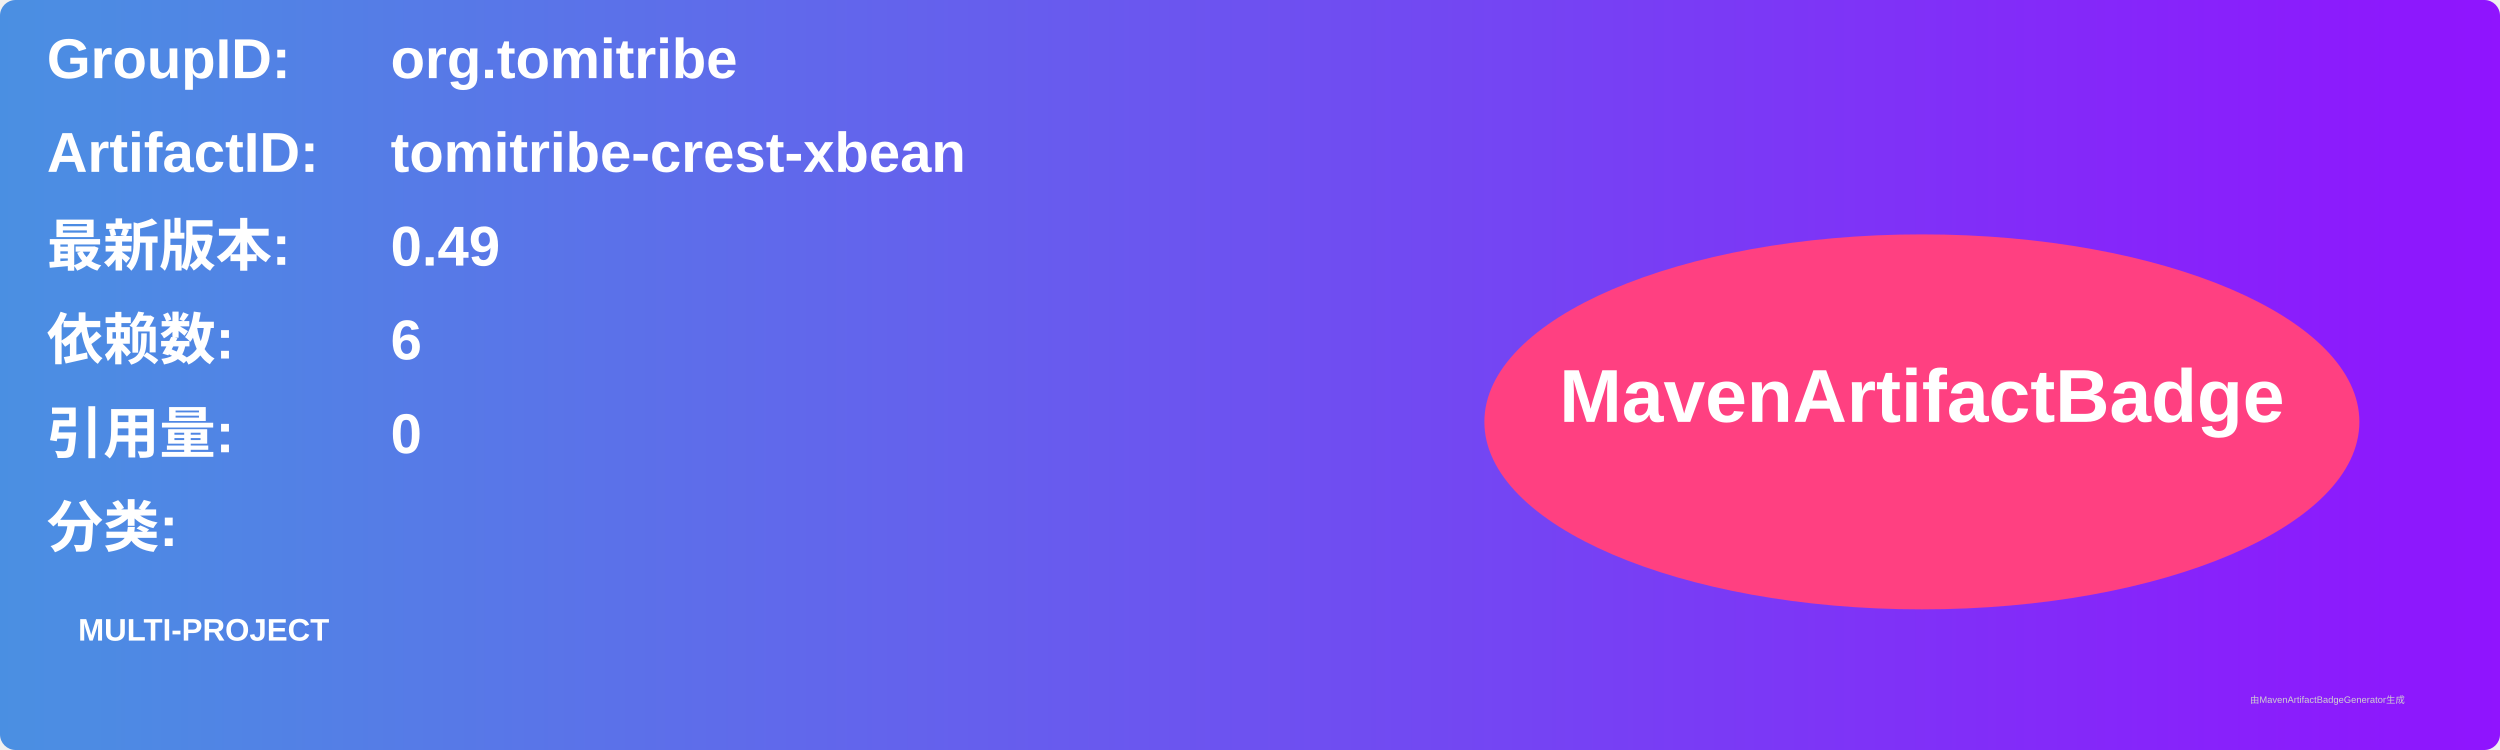
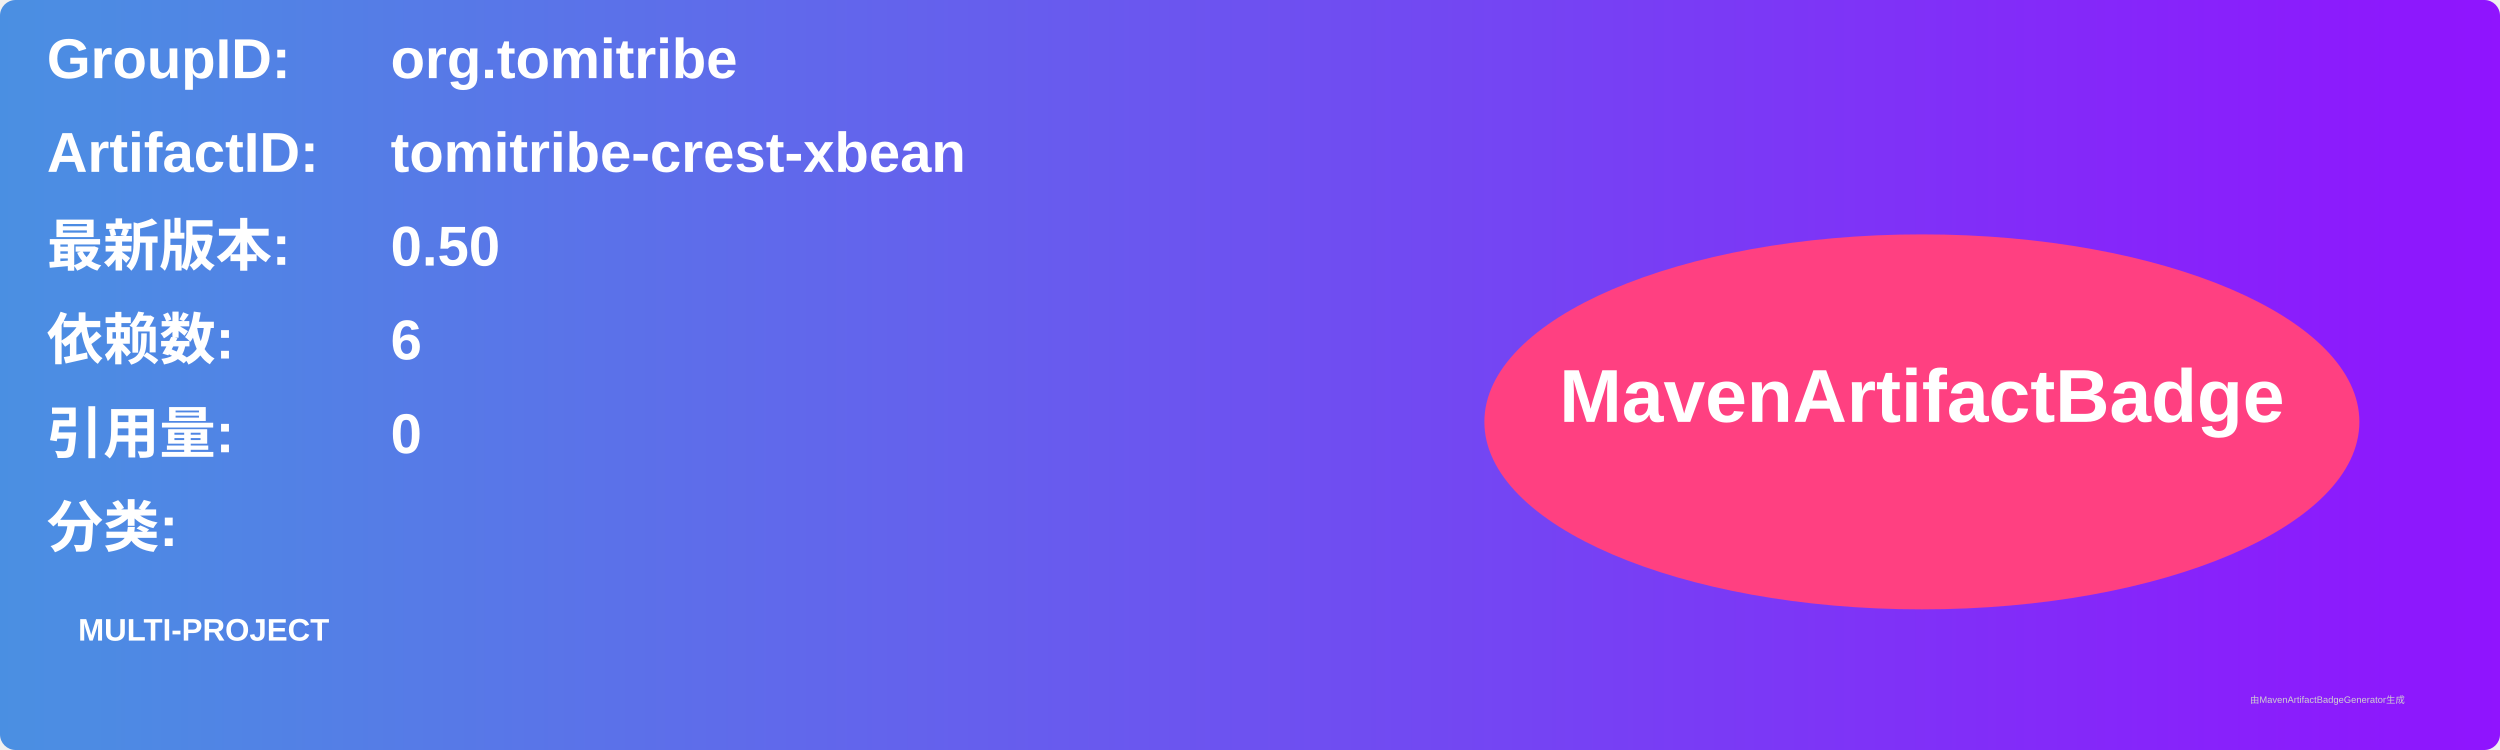
<svg xmlns="http://www.w3.org/2000/svg" width="800" height="240" viewBox="0 0 800 240">
  <linearGradient id="grad" x1="0%" y1="0%" x2="100%" y2="0%">
    <stop offset="0%" stop-color="#4a90e2" />
    <stop offset="100%" stop-color="#9013fe" />
  </linearGradient>
  <rect width="100%" height="100%" rx="5" ry="5" fill="url(#grad)" />
  <g transform="translate(15, 15)">
    <text x="0" y="10" font-family="Arial" font-size="18" fill="white" font-weight="bold" width="260">GroupID:</text>
    <text x="110" y="10" font-family="Arial" font-size="18" fill="white" font-weight="bold" width="460">org.tomitribe</text>
    <text x="0" y="40" font-family="Arial" font-size="18" fill="white" font-weight="bold" width="260">ArtifactID:</text>
    <text x="110" y="40" font-family="Arial" font-size="18" fill="white" font-weight="bold" width="460">tomitribe-crest-xbean</text>
    <text x="0" y="70" font-family="Arial" font-size="18" fill="white" font-weight="bold">最新版本:</text>
    <text x="110" y="70" font-family="Arial" font-size="18" fill="white" font-weight="bold">
-       <tspan font-weight="bold">0.49</tspan>
+       <tspan font-weight="bold">0.50</tspan>
    </text>
    <text x="0" y="100" font-family="Arial" font-size="18" fill="white" font-weight="bold">依赖数: </text>
    <text x="110" y="100" font-family="Arial" font-size="18" fill="white">
      <tspan font-weight="bold">6</tspan>
    </text>
    <text x="0" y="130" font-family="Arial" font-size="18" fill="white" font-weight="bold">引用量: </text>
    <text x="110" y="130" font-family="Arial" font-size="18" fill="white">
      <tspan font-weight="bold">0</tspan>
    </text>
    <text x="0" y="160" font-family="Arial" font-size="18" fill="white" font-weight="bold">分类:</text>
    <text x="10" y="190" font-family="Arial" font-size="10" fill="white">
      <tspan font-weight="bold">MULTI-PROJECT</tspan>
    </text>
    <ellipse cx="600" cy="120" rx="140" ry="60" fill="#ff4081" />
    <text x="600" y="120" text-anchor="middle" font-family="Arial" font-size="24" fill="white" font-weight="bold">MavenArtifactBadge</text>
  </g>
  <text x="720" y="225" font-family="Arial" font-size="3" fill="#d0d0d0">由MavenArtifactBadgeGenerator生成</text>
</svg>
